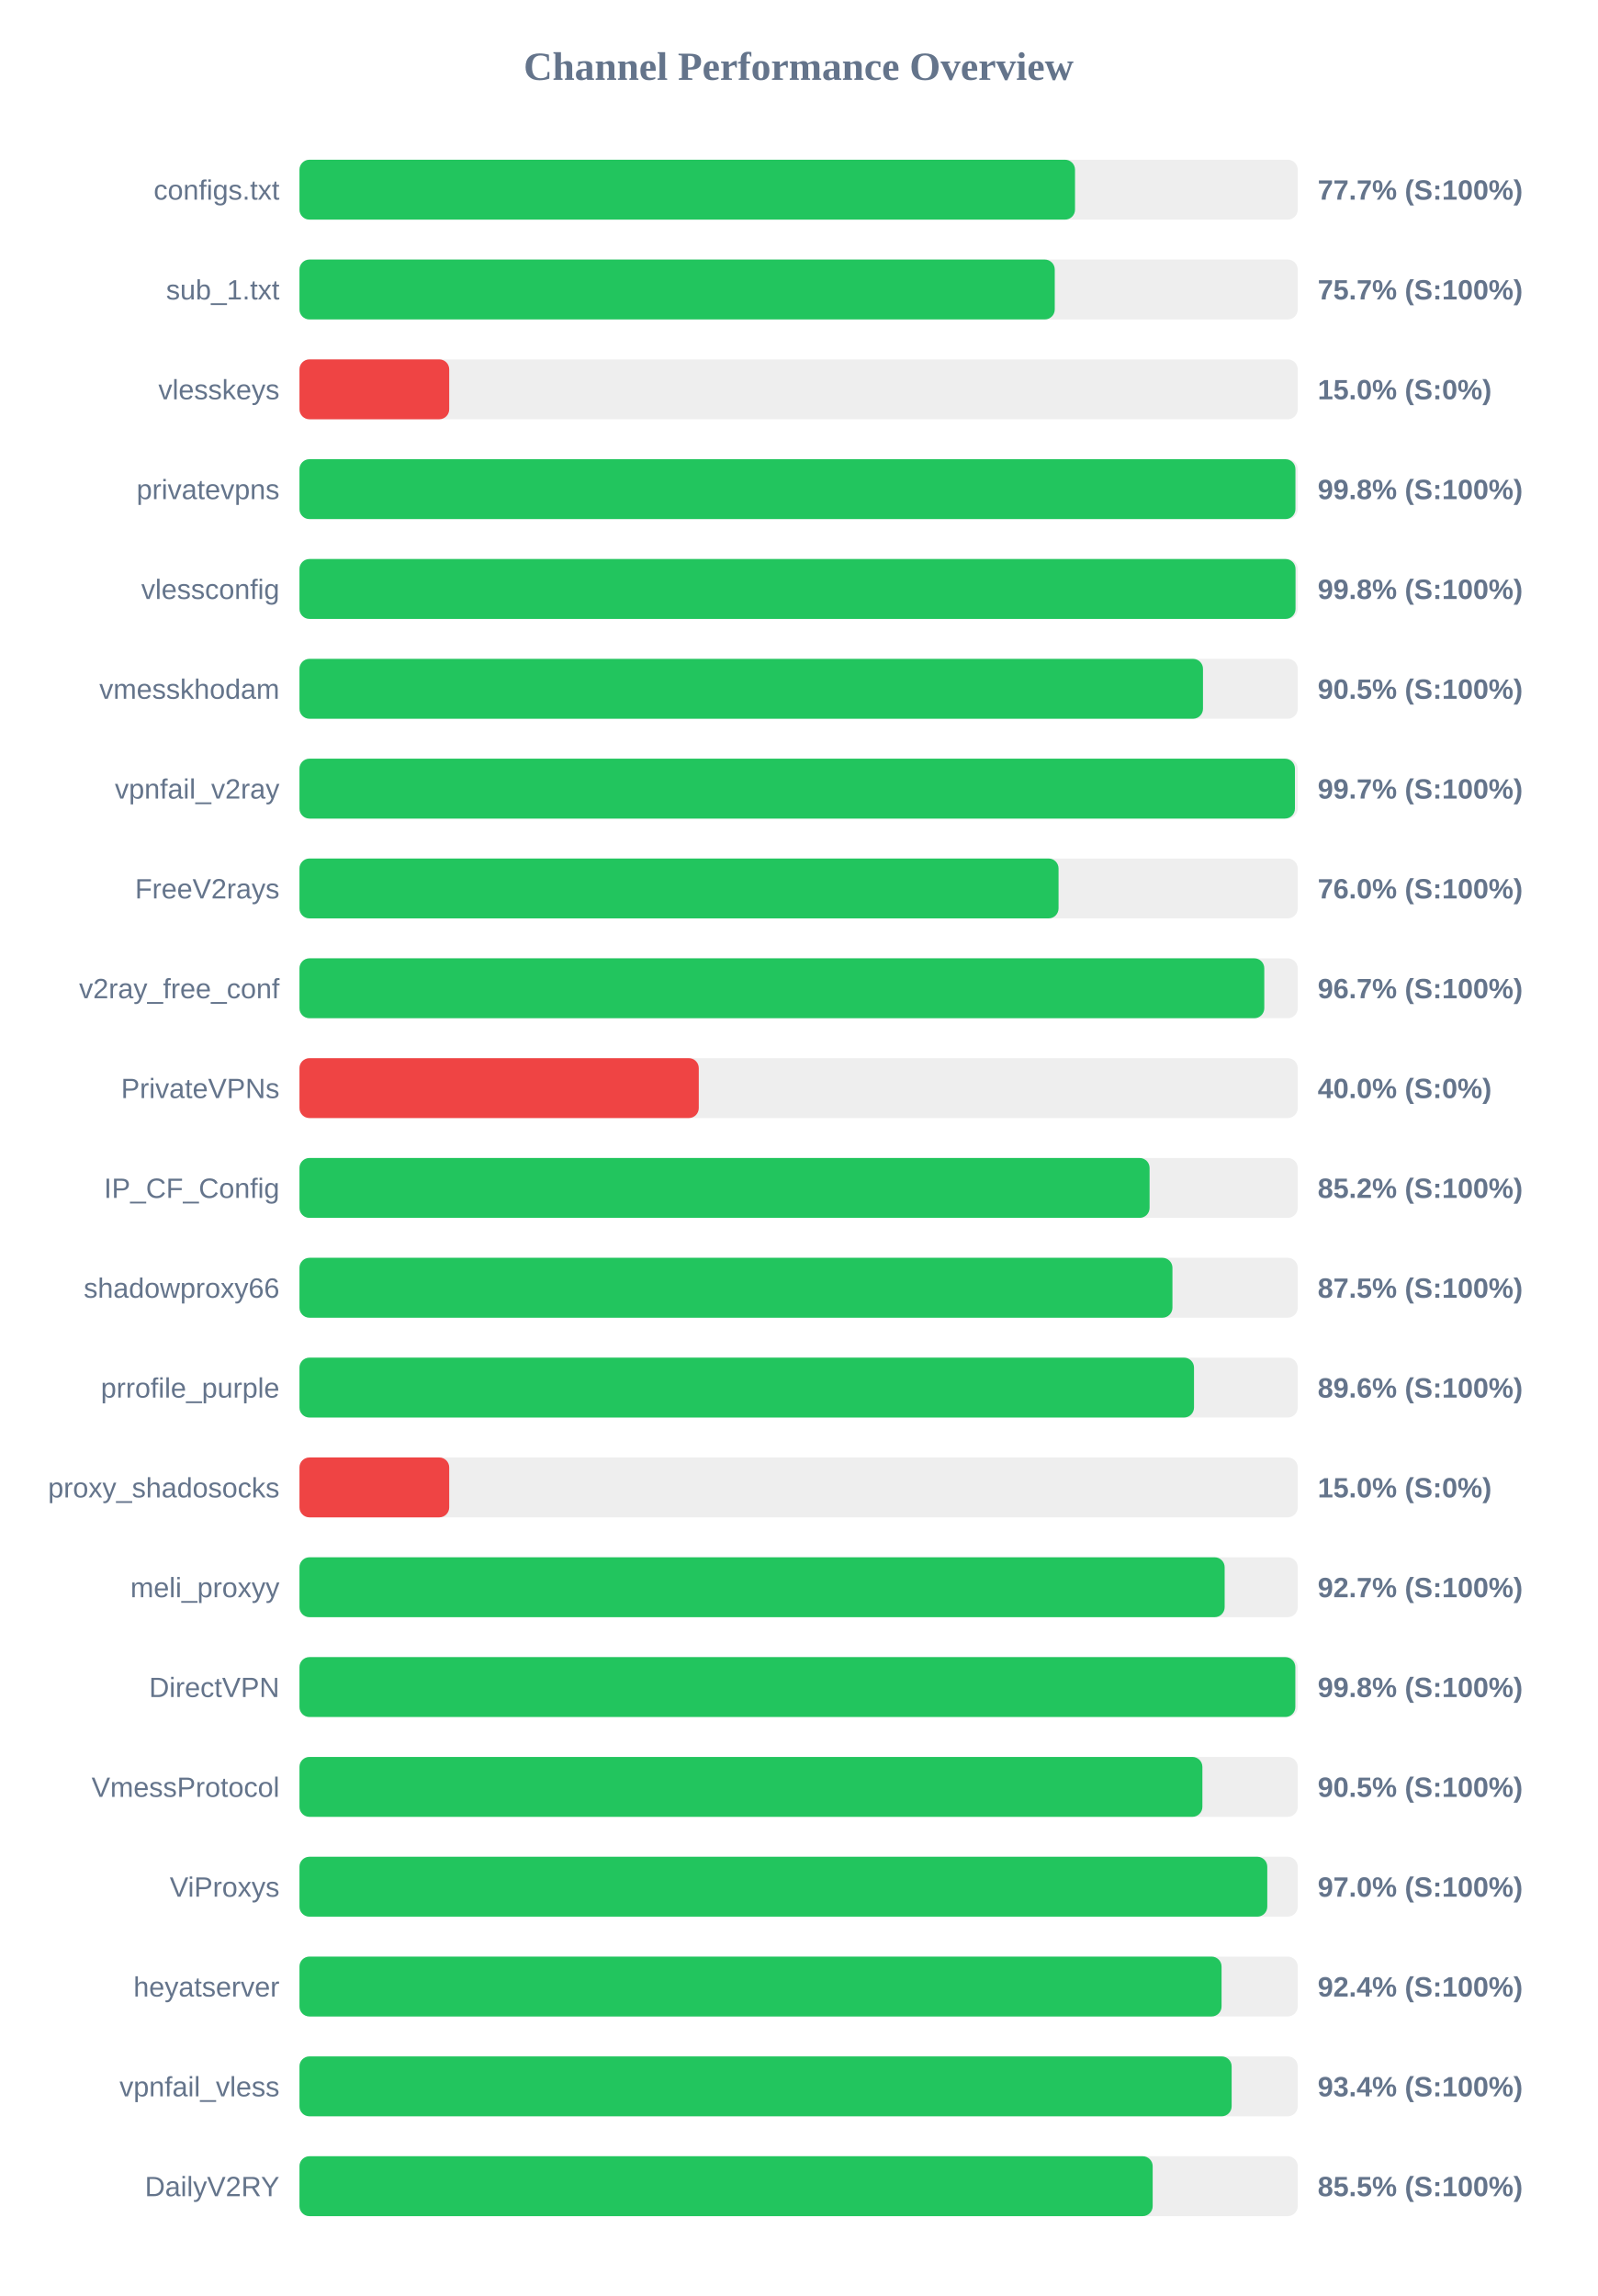
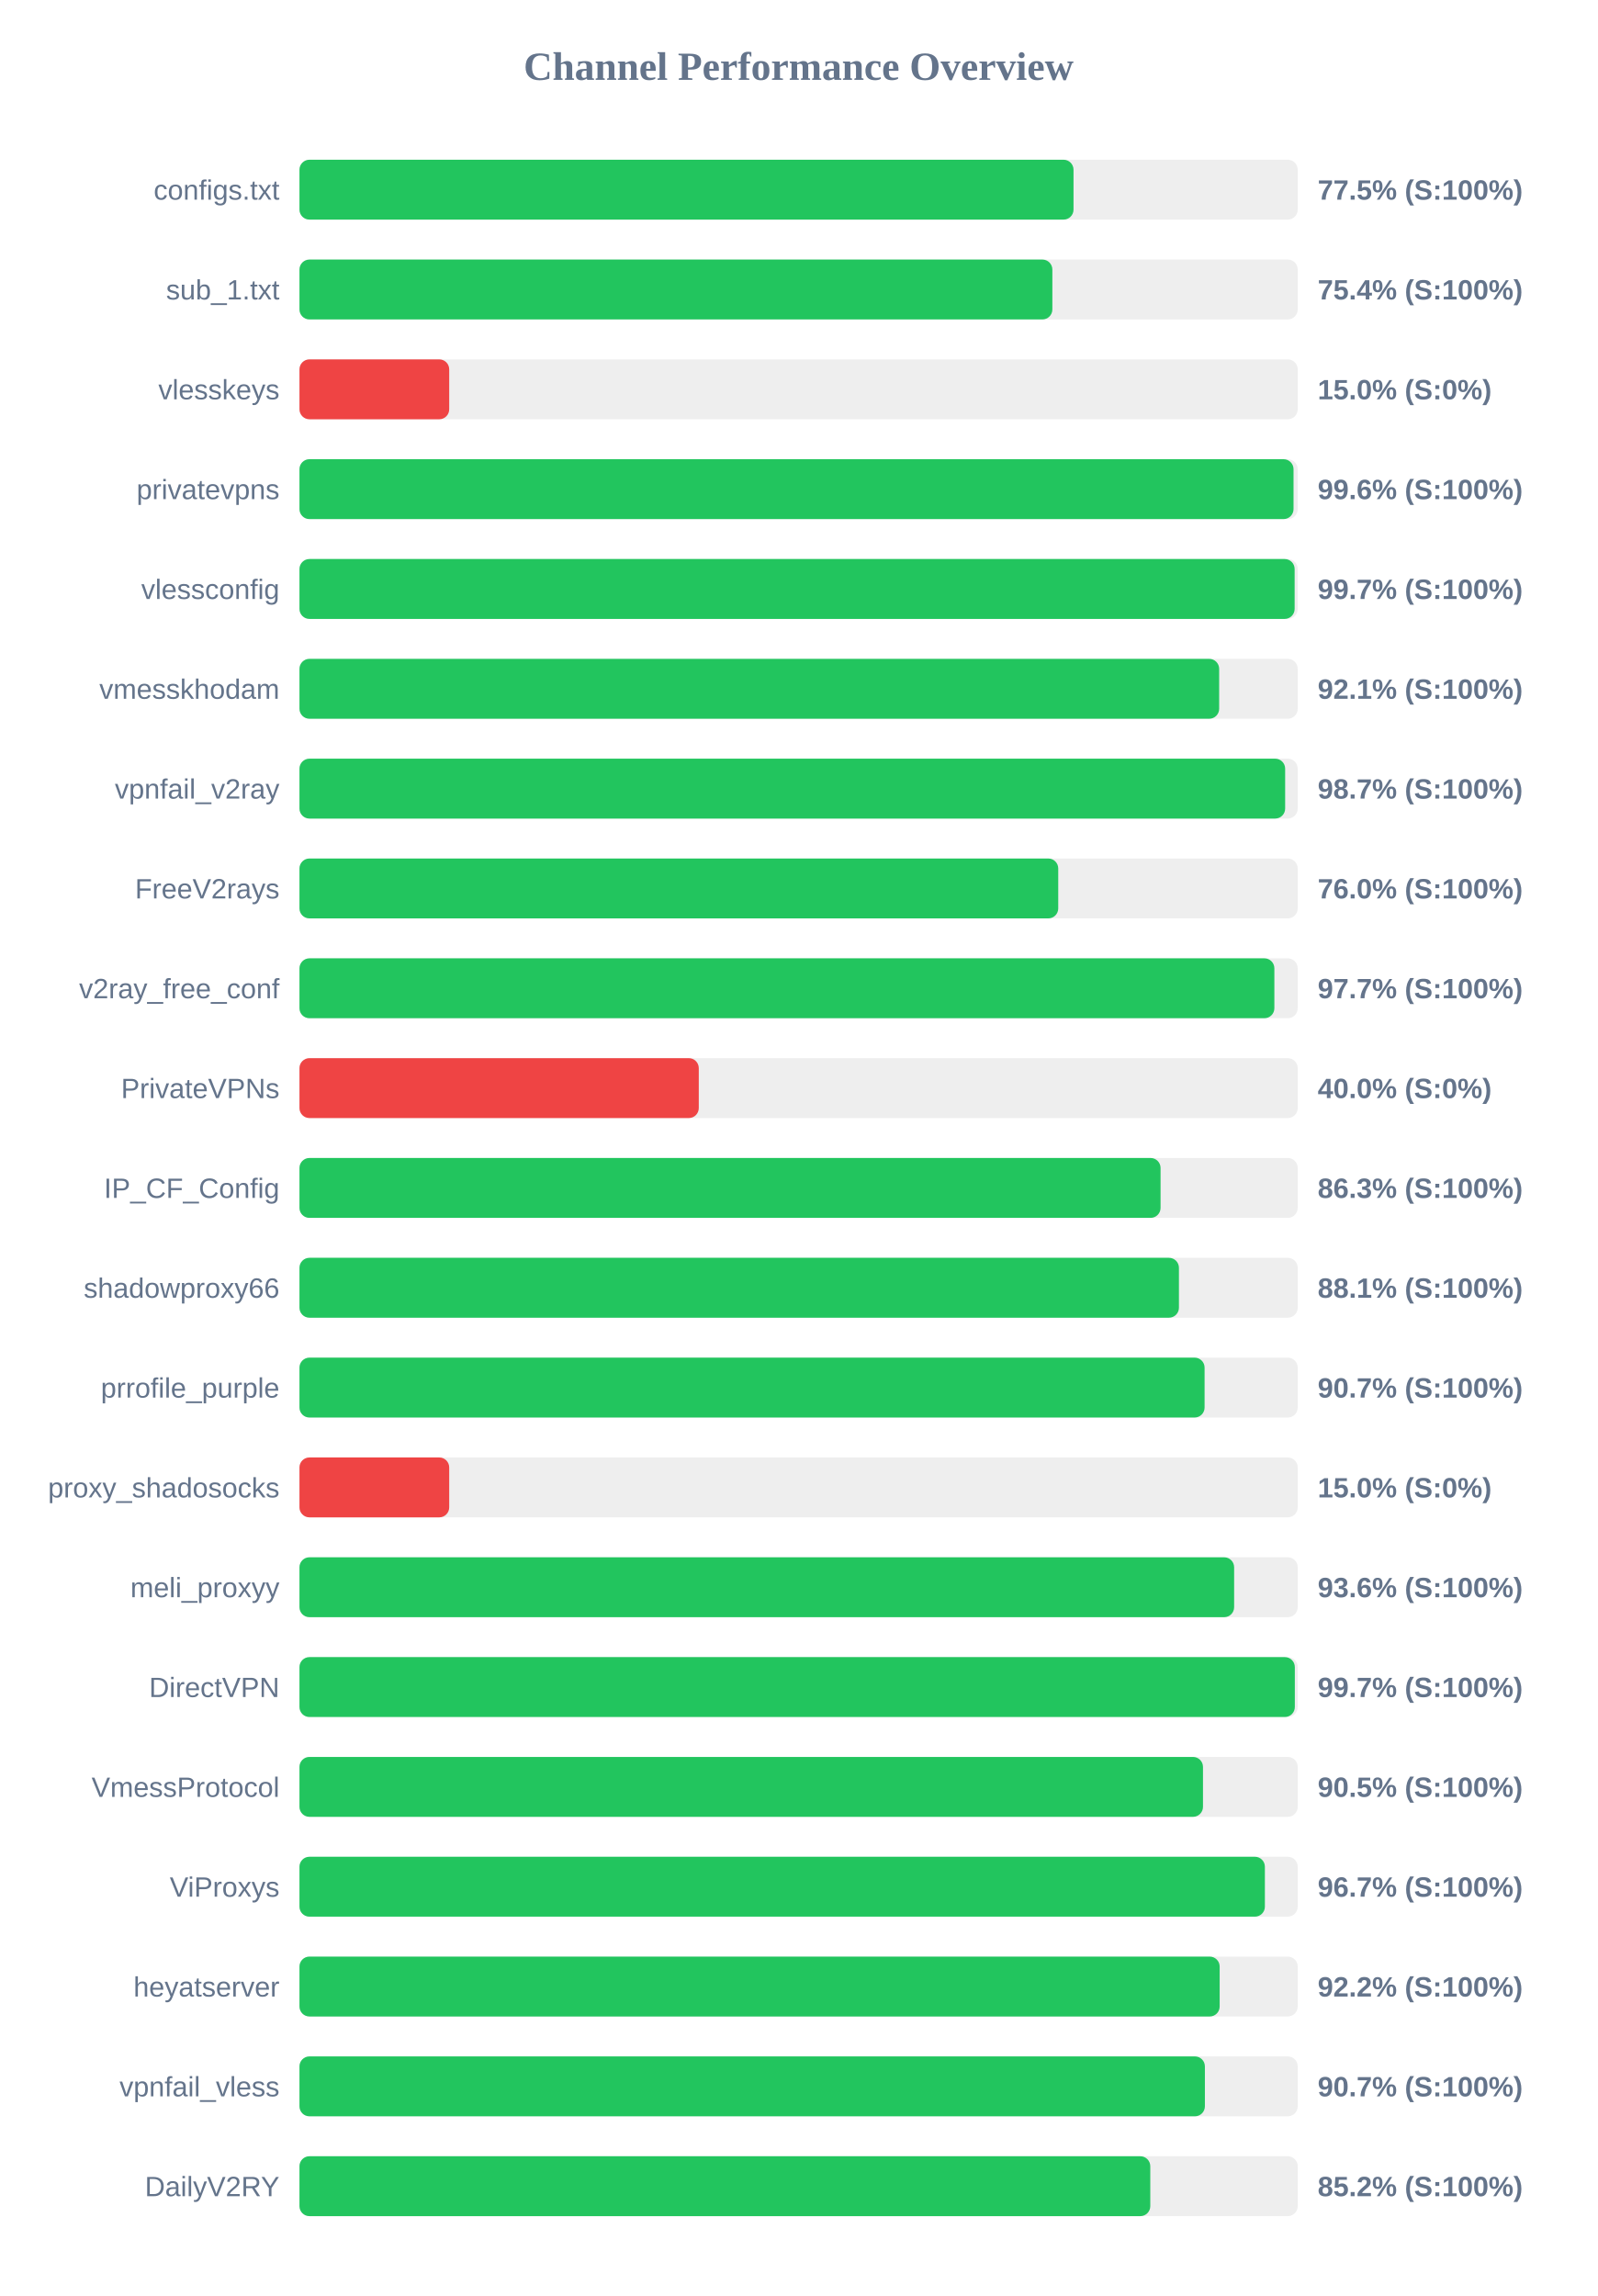
<svg xmlns="http://www.w3.org/2000/svg" width="800" height="1150" version="1.1">
  <style>
        .row { font: 14px Arial; fill: #64748b; }
        .score { font: bold 14px Arial; fill: #64748b; }
    </style>
  <text x="400" y="40" text-anchor="middle" font-size="20px" font-weight="bold" fill="#64748b">Channel Performance Overview</text>
  <rect x="150" y="80" width="500" height="30" fill="#eee" rx="5" />
-   <rect x="150" y="80" width="388.45" height="30" fill="#22c55e" rx="5" />
+   <rect x="150" y="80" width="387.7" height="30" fill="#22c55e" rx="5" />
  <text x="140" y="100" text-anchor="end" class="row">configs.txt</text>
-   <text x="660" y="100" text-anchor="start" class="score">77.7% (S:100%)</text>
+   <text x="660" y="100" text-anchor="start" class="score">77.5% (S:100%)</text>
  <rect x="150" y="130" width="500" height="30" fill="#eee" rx="5" />
-   <rect x="150" y="130" width="378.3" height="30" fill="#22c55e" rx="5" />
+   <rect x="150" y="130" width="377.1" height="30" fill="#22c55e" rx="5" />
  <text x="140" y="150" text-anchor="end" class="row">sub_1.txt</text>
-   <text x="660" y="150" text-anchor="start" class="score">75.7% (S:100%)</text>
+   <text x="660" y="150" text-anchor="start" class="score">75.4% (S:100%)</text>
  <rect x="150" y="180" width="500" height="30" fill="#eee" rx="5" />
  <rect x="150" y="180" width="75.0" height="30" fill="#ef4444" rx="5" />
  <text x="140" y="200" text-anchor="end" class="row">vlesskeys</text>
  <text x="660" y="200" text-anchor="start" class="score">15.0% (S:0%)</text>
  <rect x="150" y="230" width="500" height="30" fill="#eee" rx="5" />
-   <rect x="150" y="230" width="498.85" height="30" fill="#22c55e" rx="5" />
+   <rect x="150" y="230" width="497.9" height="30" fill="#22c55e" rx="5" />
  <text x="140" y="250" text-anchor="end" class="row">privatevpns</text>
-   <text x="660" y="250" text-anchor="start" class="score">99.8% (S:100%)</text>
+   <text x="660" y="250" text-anchor="start" class="score">99.6% (S:100%)</text>
  <rect x="150" y="280" width="500" height="30" fill="#eee" rx="5" />
-   <rect x="150" y="280" width="498.9" height="30" fill="#22c55e" rx="5" />
+   <rect x="150" y="280" width="498.45" height="30" fill="#22c55e" rx="5" />
  <text x="140" y="300" text-anchor="end" class="row">vlessconfig</text>
-   <text x="660" y="300" text-anchor="start" class="score">99.8% (S:100%)</text>
+   <text x="660" y="300" text-anchor="start" class="score">99.7% (S:100%)</text>
  <rect x="150" y="330" width="500" height="30" fill="#eee" rx="5" />
-   <rect x="150" y="330" width="452.55" height="30" fill="#22c55e" rx="5" />
+   <rect x="150" y="330" width="460.65" height="30" fill="#22c55e" rx="5" />
  <text x="140" y="350" text-anchor="end" class="row">vmesskhodam</text>
-   <text x="660" y="350" text-anchor="start" class="score">90.5% (S:100%)</text>
+   <text x="660" y="350" text-anchor="start" class="score">92.1% (S:100%)</text>
  <rect x="150" y="380" width="500" height="30" fill="#eee" rx="5" />
-   <rect x="150" y="380" width="498.6" height="30" fill="#22c55e" rx="5" />
+   <rect x="150" y="380" width="493.7" height="30" fill="#22c55e" rx="5" />
  <text x="140" y="400" text-anchor="end" class="row">vpnfail_v2ray</text>
-   <text x="660" y="400" text-anchor="start" class="score">99.7% (S:100%)</text>
+   <text x="660" y="400" text-anchor="start" class="score">98.7% (S:100%)</text>
  <rect x="150" y="430" width="500" height="30" fill="#eee" rx="5" />
-   <rect x="150" y="430" width="380.2" height="30" fill="#22c55e" rx="5" />
+   <rect x="150" y="430" width="380.05" height="30" fill="#22c55e" rx="5" />
  <text x="140" y="450" text-anchor="end" class="row">FreeV2rays</text>
  <text x="660" y="450" text-anchor="start" class="score">76.0% (S:100%)</text>
  <rect x="150" y="480" width="500" height="30" fill="#eee" rx="5" />
-   <rect x="150" y="480" width="483.25" height="30" fill="#22c55e" rx="5" />
+   <rect x="150" y="480" width="488.3" height="30" fill="#22c55e" rx="5" />
  <text x="140" y="500" text-anchor="end" class="row">v2ray_free_conf</text>
-   <text x="660" y="500" text-anchor="start" class="score">96.7% (S:100%)</text>
+   <text x="660" y="500" text-anchor="start" class="score">97.7% (S:100%)</text>
  <rect x="150" y="530" width="500" height="30" fill="#eee" rx="5" />
  <rect x="150" y="530" width="200.0" height="30" fill="#ef4444" rx="5" />
  <text x="140" y="550" text-anchor="end" class="row">PrivateVPNs</text>
  <text x="660" y="550" text-anchor="start" class="score">40.0% (S:0%)</text>
  <rect x="150" y="580" width="500" height="30" fill="#eee" rx="5" />
-   <rect x="150" y="580" width="425.8" height="30" fill="#22c55e" rx="5" />
+   <rect x="150" y="580" width="431.3" height="30" fill="#22c55e" rx="5" />
  <text x="140" y="600" text-anchor="end" class="row">IP_CF_Config</text>
-   <text x="660" y="600" text-anchor="start" class="score">85.2% (S:100%)</text>
+   <text x="660" y="600" text-anchor="start" class="score">86.3% (S:100%)</text>
  <rect x="150" y="630" width="500" height="30" fill="#eee" rx="5" />
-   <rect x="150" y="630" width="437.25" height="30" fill="#22c55e" rx="5" />
+   <rect x="150" y="630" width="440.5" height="30" fill="#22c55e" rx="5" />
  <text x="140" y="650" text-anchor="end" class="row">shadowproxy66</text>
-   <text x="660" y="650" text-anchor="start" class="score">87.5% (S:100%)</text>
+   <text x="660" y="650" text-anchor="start" class="score">88.1% (S:100%)</text>
  <rect x="150" y="680" width="500" height="30" fill="#eee" rx="5" />
-   <rect x="150" y="680" width="448.05" height="30" fill="#22c55e" rx="5" />
+   <rect x="150" y="680" width="453.35" height="30" fill="#22c55e" rx="5" />
  <text x="140" y="700" text-anchor="end" class="row">prrofile_purple</text>
-   <text x="660" y="700" text-anchor="start" class="score">89.6% (S:100%)</text>
+   <text x="660" y="700" text-anchor="start" class="score">90.7% (S:100%)</text>
  <rect x="150" y="730" width="500" height="30" fill="#eee" rx="5" />
  <rect x="150" y="730" width="75.0" height="30" fill="#ef4444" rx="5" />
  <text x="140" y="750" text-anchor="end" class="row">proxy_shadosocks</text>
  <text x="660" y="750" text-anchor="start" class="score">15.0% (S:0%)</text>
  <rect x="150" y="780" width="500" height="30" fill="#eee" rx="5" />
-   <rect x="150" y="780" width="463.4" height="30" fill="#22c55e" rx="5" />
+   <rect x="150" y="780" width="468.15" height="30" fill="#22c55e" rx="5" />
  <text x="140" y="800" text-anchor="end" class="row">meli_proxyy</text>
-   <text x="660" y="800" text-anchor="start" class="score">92.7% (S:100%)</text>
+   <text x="660" y="800" text-anchor="start" class="score">93.6% (S:100%)</text>
  <rect x="150" y="830" width="500" height="30" fill="#eee" rx="5" />
-   <rect x="150" y="830" width="498.8" height="30" fill="#22c55e" rx="5" />
+   <rect x="150" y="830" width="498.55" height="30" fill="#22c55e" rx="5" />
  <text x="140" y="850" text-anchor="end" class="row">DirectVPN</text>
-   <text x="660" y="850" text-anchor="start" class="score">99.8% (S:100%)</text>
+   <text x="660" y="850" text-anchor="start" class="score">99.7% (S:100%)</text>
  <rect x="150" y="880" width="500" height="30" fill="#eee" rx="5" />
-   <rect x="150" y="880" width="452.25" height="30" fill="#22c55e" rx="5" />
+   <rect x="150" y="880" width="452.55" height="30" fill="#22c55e" rx="5" />
  <text x="140" y="900" text-anchor="end" class="row">VmessProtocol</text>
  <text x="660" y="900" text-anchor="start" class="score">90.5% (S:100%)</text>
  <rect x="150" y="930" width="500" height="30" fill="#eee" rx="5" />
-   <rect x="150" y="930" width="484.75" height="30" fill="#22c55e" rx="5" />
+   <rect x="150" y="930" width="483.55" height="30" fill="#22c55e" rx="5" />
  <text x="140" y="950" text-anchor="end" class="row">ViProxys</text>
-   <text x="660" y="950" text-anchor="start" class="score">97.0% (S:100%)</text>
+   <text x="660" y="950" text-anchor="start" class="score">96.7% (S:100%)</text>
  <rect x="150" y="980" width="500" height="30" fill="#eee" rx="5" />
-   <rect x="150" y="980" width="461.85" height="30" fill="#22c55e" rx="5" />
+   <rect x="150" y="980" width="460.9" height="30" fill="#22c55e" rx="5" />
  <text x="140" y="1000" text-anchor="end" class="row">heyatserver</text>
-   <text x="660" y="1000" text-anchor="start" class="score">92.4% (S:100%)</text>
+   <text x="660" y="1000" text-anchor="start" class="score">92.2% (S:100%)</text>
  <rect x="150" y="1030" width="500" height="30" fill="#eee" rx="5" />
-   <rect x="150" y="1030" width="466.9" height="30" fill="#22c55e" rx="5" />
+   <rect x="150" y="1030" width="453.5" height="30" fill="#22c55e" rx="5" />
  <text x="140" y="1050" text-anchor="end" class="row">vpnfail_vless</text>
-   <text x="660" y="1050" text-anchor="start" class="score">93.4% (S:100%)</text>
+   <text x="660" y="1050" text-anchor="start" class="score">90.7% (S:100%)</text>
  <rect x="150" y="1080" width="500" height="30" fill="#eee" rx="5" />
-   <rect x="150" y="1080" width="427.35" height="30" fill="#22c55e" rx="5" />
+   <rect x="150" y="1080" width="426.15" height="30" fill="#22c55e" rx="5" />
  <text x="140" y="1100" text-anchor="end" class="row">DailyV2RY</text>
-   <text x="660" y="1100" text-anchor="start" class="score">85.5% (S:100%)</text>
+   <text x="660" y="1100" text-anchor="start" class="score">85.2% (S:100%)</text>
</svg>
